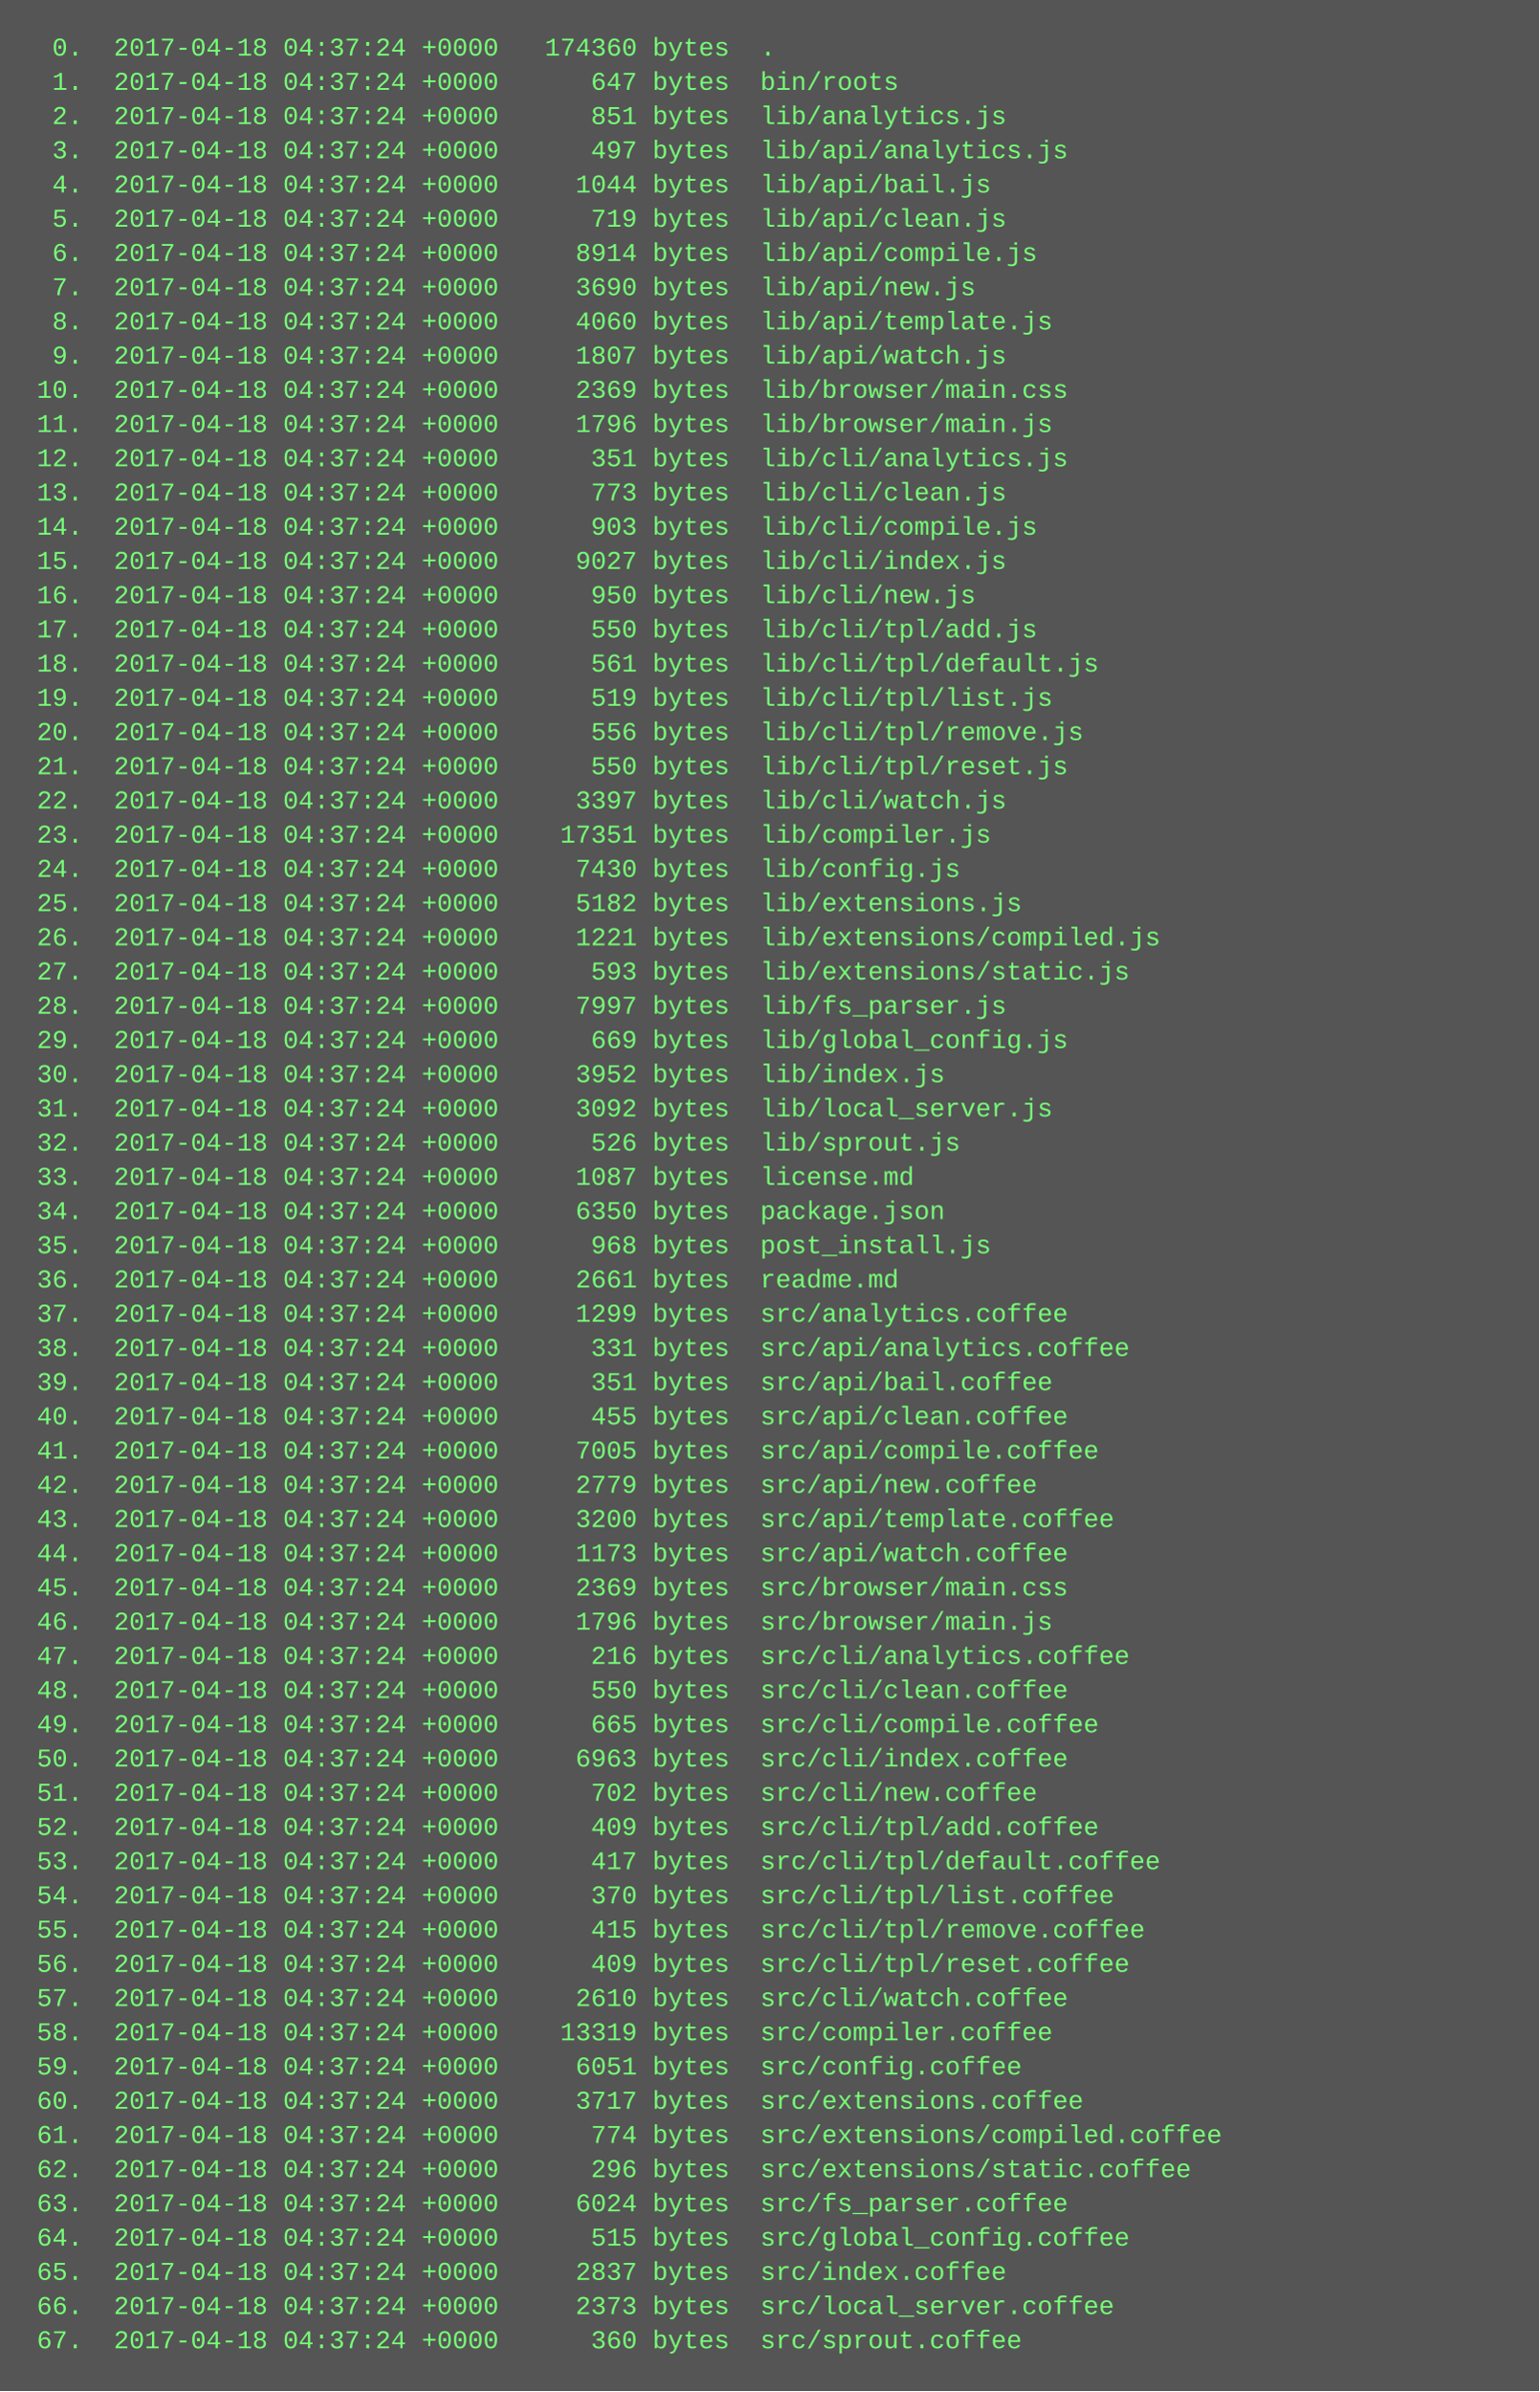
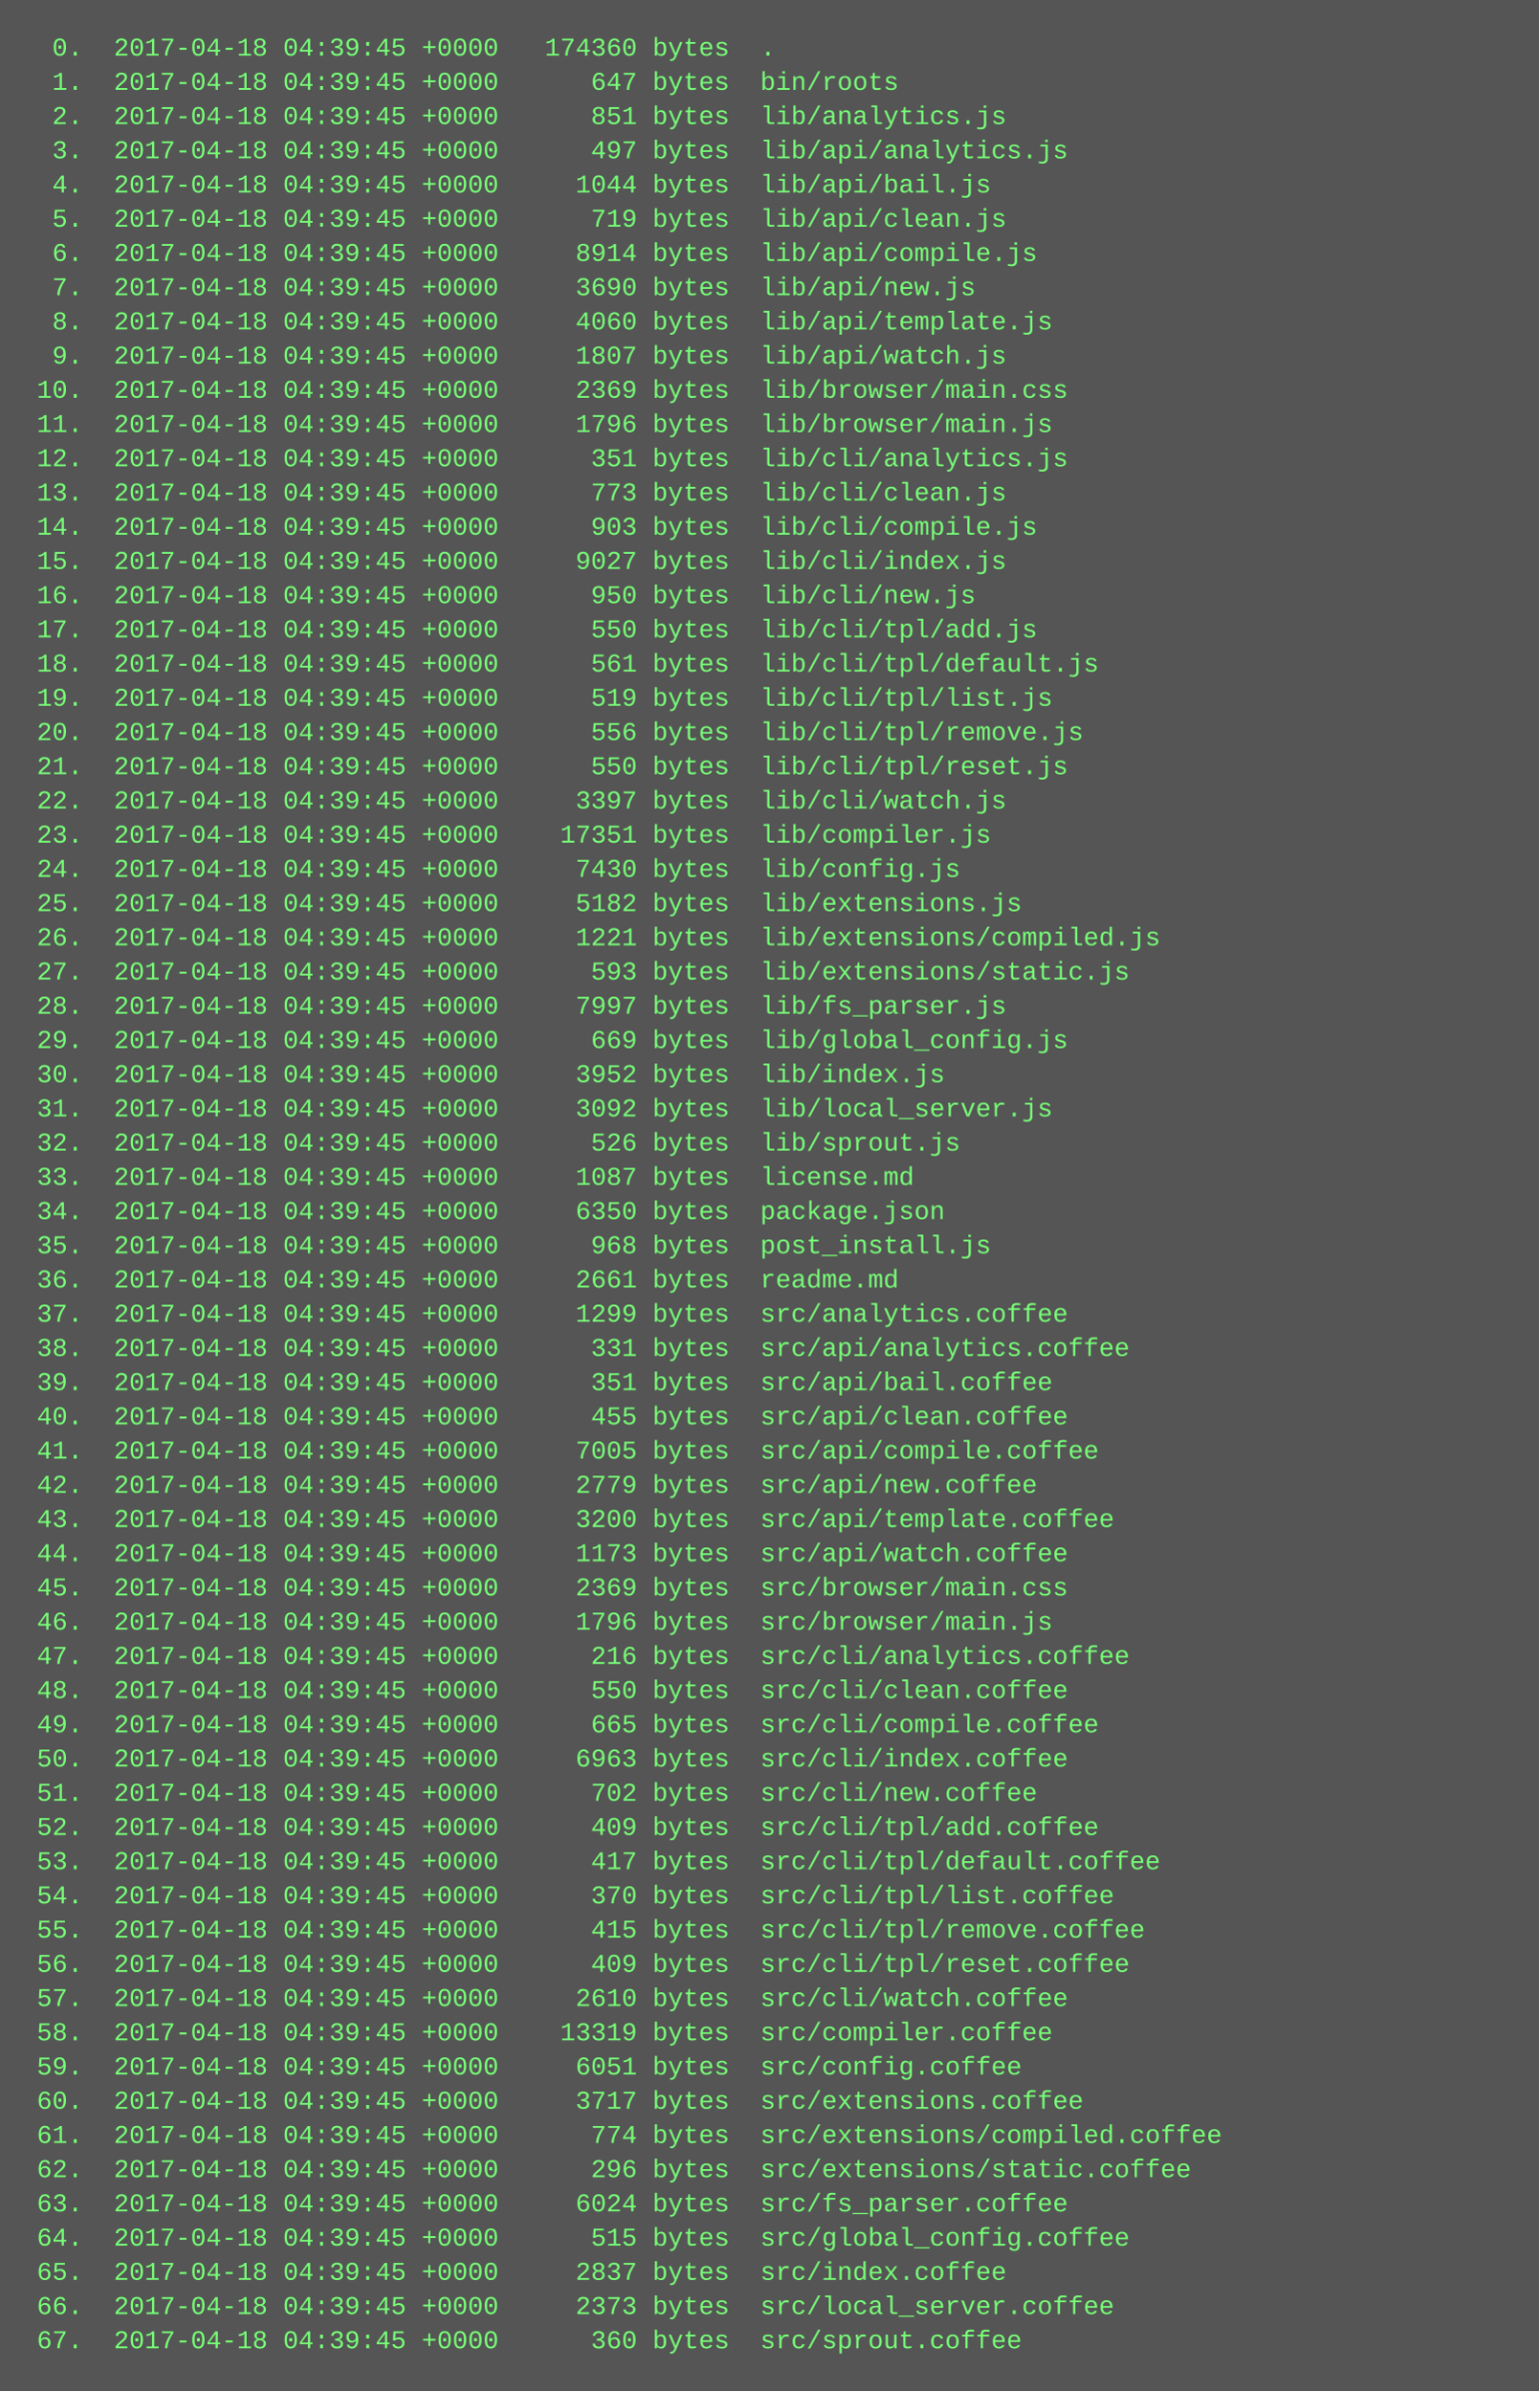
<svg xmlns="http://www.w3.org/2000/svg" height="1118" width="720">
  <rect height="1118" fill="#555" width="720" />
  <text fill="#7f7" font-family="Courier New" font-size="12" xml:space="preserve">
-     <tspan x="10" y="26">  0.  2017-04-18 04:37:24 +0000   174360 bytes  .</tspan>
-     <tspan x="10" y="42">  1.  2017-04-18 04:37:24 +0000      647 bytes  bin/roots</tspan>
-     <tspan x="10" y="58">  2.  2017-04-18 04:37:24 +0000      851 bytes  lib/analytics.js</tspan>
-     <tspan x="10" y="74">  3.  2017-04-18 04:37:24 +0000      497 bytes  lib/api/analytics.js</tspan>
-     <tspan x="10" y="90">  4.  2017-04-18 04:37:24 +0000     1044 bytes  lib/api/bail.js</tspan>
-     <tspan x="10" y="106">  5.  2017-04-18 04:37:24 +0000      719 bytes  lib/api/clean.js</tspan>
-     <tspan x="10" y="122">  6.  2017-04-18 04:37:24 +0000     8914 bytes  lib/api/compile.js</tspan>
-     <tspan x="10" y="138">  7.  2017-04-18 04:37:24 +0000     3690 bytes  lib/api/new.js</tspan>
-     <tspan x="10" y="154">  8.  2017-04-18 04:37:24 +0000     4060 bytes  lib/api/template.js</tspan>
-     <tspan x="10" y="170">  9.  2017-04-18 04:37:24 +0000     1807 bytes  lib/api/watch.js</tspan>
-     <tspan x="10" y="186"> 10.  2017-04-18 04:37:24 +0000     2369 bytes  lib/browser/main.css</tspan>
-     <tspan x="10" y="202"> 11.  2017-04-18 04:37:24 +0000     1796 bytes  lib/browser/main.js</tspan>
-     <tspan x="10" y="218"> 12.  2017-04-18 04:37:24 +0000      351 bytes  lib/cli/analytics.js</tspan>
-     <tspan x="10" y="234"> 13.  2017-04-18 04:37:24 +0000      773 bytes  lib/cli/clean.js</tspan>
-     <tspan x="10" y="250"> 14.  2017-04-18 04:37:24 +0000      903 bytes  lib/cli/compile.js</tspan>
-     <tspan x="10" y="266"> 15.  2017-04-18 04:37:24 +0000     9027 bytes  lib/cli/index.js</tspan>
-     <tspan x="10" y="282"> 16.  2017-04-18 04:37:24 +0000      950 bytes  lib/cli/new.js</tspan>
-     <tspan x="10" y="298"> 17.  2017-04-18 04:37:24 +0000      550 bytes  lib/cli/tpl/add.js</tspan>
-     <tspan x="10" y="314"> 18.  2017-04-18 04:37:24 +0000      561 bytes  lib/cli/tpl/default.js</tspan>
-     <tspan x="10" y="330"> 19.  2017-04-18 04:37:24 +0000      519 bytes  lib/cli/tpl/list.js</tspan>
-     <tspan x="10" y="346"> 20.  2017-04-18 04:37:24 +0000      556 bytes  lib/cli/tpl/remove.js</tspan>
-     <tspan x="10" y="362"> 21.  2017-04-18 04:37:24 +0000      550 bytes  lib/cli/tpl/reset.js</tspan>
-     <tspan x="10" y="378"> 22.  2017-04-18 04:37:24 +0000     3397 bytes  lib/cli/watch.js</tspan>
-     <tspan x="10" y="394"> 23.  2017-04-18 04:37:24 +0000    17351 bytes  lib/compiler.js</tspan>
-     <tspan x="10" y="410"> 24.  2017-04-18 04:37:24 +0000     7430 bytes  lib/config.js</tspan>
-     <tspan x="10" y="426"> 25.  2017-04-18 04:37:24 +0000     5182 bytes  lib/extensions.js</tspan>
-     <tspan x="10" y="442"> 26.  2017-04-18 04:37:24 +0000     1221 bytes  lib/extensions/compiled.js</tspan>
-     <tspan x="10" y="458"> 27.  2017-04-18 04:37:24 +0000      593 bytes  lib/extensions/static.js</tspan>
-     <tspan x="10" y="474"> 28.  2017-04-18 04:37:24 +0000     7997 bytes  lib/fs_parser.js</tspan>
-     <tspan x="10" y="490"> 29.  2017-04-18 04:37:24 +0000      669 bytes  lib/global_config.js</tspan>
-     <tspan x="10" y="506"> 30.  2017-04-18 04:37:24 +0000     3952 bytes  lib/index.js</tspan>
-     <tspan x="10" y="522"> 31.  2017-04-18 04:37:24 +0000     3092 bytes  lib/local_server.js</tspan>
-     <tspan x="10" y="538"> 32.  2017-04-18 04:37:24 +0000      526 bytes  lib/sprout.js</tspan>
-     <tspan x="10" y="554"> 33.  2017-04-18 04:37:24 +0000     1087 bytes  license.md</tspan>
-     <tspan x="10" y="570"> 34.  2017-04-18 04:37:24 +0000     6350 bytes  package.json</tspan>
-     <tspan x="10" y="586"> 35.  2017-04-18 04:37:24 +0000      968 bytes  post_install.js</tspan>
-     <tspan x="10" y="602"> 36.  2017-04-18 04:37:24 +0000     2661 bytes  readme.md</tspan>
-     <tspan x="10" y="618"> 37.  2017-04-18 04:37:24 +0000     1299 bytes  src/analytics.coffee</tspan>
-     <tspan x="10" y="634"> 38.  2017-04-18 04:37:24 +0000      331 bytes  src/api/analytics.coffee</tspan>
-     <tspan x="10" y="650"> 39.  2017-04-18 04:37:24 +0000      351 bytes  src/api/bail.coffee</tspan>
-     <tspan x="10" y="666"> 40.  2017-04-18 04:37:24 +0000      455 bytes  src/api/clean.coffee</tspan>
-     <tspan x="10" y="682"> 41.  2017-04-18 04:37:24 +0000     7005 bytes  src/api/compile.coffee</tspan>
-     <tspan x="10" y="698"> 42.  2017-04-18 04:37:24 +0000     2779 bytes  src/api/new.coffee</tspan>
-     <tspan x="10" y="714"> 43.  2017-04-18 04:37:24 +0000     3200 bytes  src/api/template.coffee</tspan>
-     <tspan x="10" y="730"> 44.  2017-04-18 04:37:24 +0000     1173 bytes  src/api/watch.coffee</tspan>
-     <tspan x="10" y="746"> 45.  2017-04-18 04:37:24 +0000     2369 bytes  src/browser/main.css</tspan>
-     <tspan x="10" y="762"> 46.  2017-04-18 04:37:24 +0000     1796 bytes  src/browser/main.js</tspan>
-     <tspan x="10" y="778"> 47.  2017-04-18 04:37:24 +0000      216 bytes  src/cli/analytics.coffee</tspan>
-     <tspan x="10" y="794"> 48.  2017-04-18 04:37:24 +0000      550 bytes  src/cli/clean.coffee</tspan>
-     <tspan x="10" y="810"> 49.  2017-04-18 04:37:24 +0000      665 bytes  src/cli/compile.coffee</tspan>
-     <tspan x="10" y="826"> 50.  2017-04-18 04:37:24 +0000     6963 bytes  src/cli/index.coffee</tspan>
-     <tspan x="10" y="842"> 51.  2017-04-18 04:37:24 +0000      702 bytes  src/cli/new.coffee</tspan>
-     <tspan x="10" y="858"> 52.  2017-04-18 04:37:24 +0000      409 bytes  src/cli/tpl/add.coffee</tspan>
-     <tspan x="10" y="874"> 53.  2017-04-18 04:37:24 +0000      417 bytes  src/cli/tpl/default.coffee</tspan>
-     <tspan x="10" y="890"> 54.  2017-04-18 04:37:24 +0000      370 bytes  src/cli/tpl/list.coffee</tspan>
-     <tspan x="10" y="906"> 55.  2017-04-18 04:37:24 +0000      415 bytes  src/cli/tpl/remove.coffee</tspan>
-     <tspan x="10" y="922"> 56.  2017-04-18 04:37:24 +0000      409 bytes  src/cli/tpl/reset.coffee</tspan>
-     <tspan x="10" y="938"> 57.  2017-04-18 04:37:24 +0000     2610 bytes  src/cli/watch.coffee</tspan>
-     <tspan x="10" y="954"> 58.  2017-04-18 04:37:24 +0000    13319 bytes  src/compiler.coffee</tspan>
-     <tspan x="10" y="970"> 59.  2017-04-18 04:37:24 +0000     6051 bytes  src/config.coffee</tspan>
-     <tspan x="10" y="986"> 60.  2017-04-18 04:37:24 +0000     3717 bytes  src/extensions.coffee</tspan>
-     <tspan x="10" y="1002"> 61.  2017-04-18 04:37:24 +0000      774 bytes  src/extensions/compiled.coffee</tspan>
-     <tspan x="10" y="1018"> 62.  2017-04-18 04:37:24 +0000      296 bytes  src/extensions/static.coffee</tspan>
-     <tspan x="10" y="1034"> 63.  2017-04-18 04:37:24 +0000     6024 bytes  src/fs_parser.coffee</tspan>
-     <tspan x="10" y="1050"> 64.  2017-04-18 04:37:24 +0000      515 bytes  src/global_config.coffee</tspan>
-     <tspan x="10" y="1066"> 65.  2017-04-18 04:37:24 +0000     2837 bytes  src/index.coffee</tspan>
-     <tspan x="10" y="1082"> 66.  2017-04-18 04:37:24 +0000     2373 bytes  src/local_server.coffee</tspan>
-     <tspan x="10" y="1098"> 67.  2017-04-18 04:37:24 +0000      360 bytes  src/sprout.coffee</tspan>
+     <tspan x="10" y="26">  0.  2017-04-18 04:39:45 +0000   174360 bytes  .</tspan>
+     <tspan x="10" y="42">  1.  2017-04-18 04:39:45 +0000      647 bytes  bin/roots</tspan>
+     <tspan x="10" y="58">  2.  2017-04-18 04:39:45 +0000      851 bytes  lib/analytics.js</tspan>
+     <tspan x="10" y="74">  3.  2017-04-18 04:39:45 +0000      497 bytes  lib/api/analytics.js</tspan>
+     <tspan x="10" y="90">  4.  2017-04-18 04:39:45 +0000     1044 bytes  lib/api/bail.js</tspan>
+     <tspan x="10" y="106">  5.  2017-04-18 04:39:45 +0000      719 bytes  lib/api/clean.js</tspan>
+     <tspan x="10" y="122">  6.  2017-04-18 04:39:45 +0000     8914 bytes  lib/api/compile.js</tspan>
+     <tspan x="10" y="138">  7.  2017-04-18 04:39:45 +0000     3690 bytes  lib/api/new.js</tspan>
+     <tspan x="10" y="154">  8.  2017-04-18 04:39:45 +0000     4060 bytes  lib/api/template.js</tspan>
+     <tspan x="10" y="170">  9.  2017-04-18 04:39:45 +0000     1807 bytes  lib/api/watch.js</tspan>
+     <tspan x="10" y="186"> 10.  2017-04-18 04:39:45 +0000     2369 bytes  lib/browser/main.css</tspan>
+     <tspan x="10" y="202"> 11.  2017-04-18 04:39:45 +0000     1796 bytes  lib/browser/main.js</tspan>
+     <tspan x="10" y="218"> 12.  2017-04-18 04:39:45 +0000      351 bytes  lib/cli/analytics.js</tspan>
+     <tspan x="10" y="234"> 13.  2017-04-18 04:39:45 +0000      773 bytes  lib/cli/clean.js</tspan>
+     <tspan x="10" y="250"> 14.  2017-04-18 04:39:45 +0000      903 bytes  lib/cli/compile.js</tspan>
+     <tspan x="10" y="266"> 15.  2017-04-18 04:39:45 +0000     9027 bytes  lib/cli/index.js</tspan>
+     <tspan x="10" y="282"> 16.  2017-04-18 04:39:45 +0000      950 bytes  lib/cli/new.js</tspan>
+     <tspan x="10" y="298"> 17.  2017-04-18 04:39:45 +0000      550 bytes  lib/cli/tpl/add.js</tspan>
+     <tspan x="10" y="314"> 18.  2017-04-18 04:39:45 +0000      561 bytes  lib/cli/tpl/default.js</tspan>
+     <tspan x="10" y="330"> 19.  2017-04-18 04:39:45 +0000      519 bytes  lib/cli/tpl/list.js</tspan>
+     <tspan x="10" y="346"> 20.  2017-04-18 04:39:45 +0000      556 bytes  lib/cli/tpl/remove.js</tspan>
+     <tspan x="10" y="362"> 21.  2017-04-18 04:39:45 +0000      550 bytes  lib/cli/tpl/reset.js</tspan>
+     <tspan x="10" y="378"> 22.  2017-04-18 04:39:45 +0000     3397 bytes  lib/cli/watch.js</tspan>
+     <tspan x="10" y="394"> 23.  2017-04-18 04:39:45 +0000    17351 bytes  lib/compiler.js</tspan>
+     <tspan x="10" y="410"> 24.  2017-04-18 04:39:45 +0000     7430 bytes  lib/config.js</tspan>
+     <tspan x="10" y="426"> 25.  2017-04-18 04:39:45 +0000     5182 bytes  lib/extensions.js</tspan>
+     <tspan x="10" y="442"> 26.  2017-04-18 04:39:45 +0000     1221 bytes  lib/extensions/compiled.js</tspan>
+     <tspan x="10" y="458"> 27.  2017-04-18 04:39:45 +0000      593 bytes  lib/extensions/static.js</tspan>
+     <tspan x="10" y="474"> 28.  2017-04-18 04:39:45 +0000     7997 bytes  lib/fs_parser.js</tspan>
+     <tspan x="10" y="490"> 29.  2017-04-18 04:39:45 +0000      669 bytes  lib/global_config.js</tspan>
+     <tspan x="10" y="506"> 30.  2017-04-18 04:39:45 +0000     3952 bytes  lib/index.js</tspan>
+     <tspan x="10" y="522"> 31.  2017-04-18 04:39:45 +0000     3092 bytes  lib/local_server.js</tspan>
+     <tspan x="10" y="538"> 32.  2017-04-18 04:39:45 +0000      526 bytes  lib/sprout.js</tspan>
+     <tspan x="10" y="554"> 33.  2017-04-18 04:39:45 +0000     1087 bytes  license.md</tspan>
+     <tspan x="10" y="570"> 34.  2017-04-18 04:39:45 +0000     6350 bytes  package.json</tspan>
+     <tspan x="10" y="586"> 35.  2017-04-18 04:39:45 +0000      968 bytes  post_install.js</tspan>
+     <tspan x="10" y="602"> 36.  2017-04-18 04:39:45 +0000     2661 bytes  readme.md</tspan>
+     <tspan x="10" y="618"> 37.  2017-04-18 04:39:45 +0000     1299 bytes  src/analytics.coffee</tspan>
+     <tspan x="10" y="634"> 38.  2017-04-18 04:39:45 +0000      331 bytes  src/api/analytics.coffee</tspan>
+     <tspan x="10" y="650"> 39.  2017-04-18 04:39:45 +0000      351 bytes  src/api/bail.coffee</tspan>
+     <tspan x="10" y="666"> 40.  2017-04-18 04:39:45 +0000      455 bytes  src/api/clean.coffee</tspan>
+     <tspan x="10" y="682"> 41.  2017-04-18 04:39:45 +0000     7005 bytes  src/api/compile.coffee</tspan>
+     <tspan x="10" y="698"> 42.  2017-04-18 04:39:45 +0000     2779 bytes  src/api/new.coffee</tspan>
+     <tspan x="10" y="714"> 43.  2017-04-18 04:39:45 +0000     3200 bytes  src/api/template.coffee</tspan>
+     <tspan x="10" y="730"> 44.  2017-04-18 04:39:45 +0000     1173 bytes  src/api/watch.coffee</tspan>
+     <tspan x="10" y="746"> 45.  2017-04-18 04:39:45 +0000     2369 bytes  src/browser/main.css</tspan>
+     <tspan x="10" y="762"> 46.  2017-04-18 04:39:45 +0000     1796 bytes  src/browser/main.js</tspan>
+     <tspan x="10" y="778"> 47.  2017-04-18 04:39:45 +0000      216 bytes  src/cli/analytics.coffee</tspan>
+     <tspan x="10" y="794"> 48.  2017-04-18 04:39:45 +0000      550 bytes  src/cli/clean.coffee</tspan>
+     <tspan x="10" y="810"> 49.  2017-04-18 04:39:45 +0000      665 bytes  src/cli/compile.coffee</tspan>
+     <tspan x="10" y="826"> 50.  2017-04-18 04:39:45 +0000     6963 bytes  src/cli/index.coffee</tspan>
+     <tspan x="10" y="842"> 51.  2017-04-18 04:39:45 +0000      702 bytes  src/cli/new.coffee</tspan>
+     <tspan x="10" y="858"> 52.  2017-04-18 04:39:45 +0000      409 bytes  src/cli/tpl/add.coffee</tspan>
+     <tspan x="10" y="874"> 53.  2017-04-18 04:39:45 +0000      417 bytes  src/cli/tpl/default.coffee</tspan>
+     <tspan x="10" y="890"> 54.  2017-04-18 04:39:45 +0000      370 bytes  src/cli/tpl/list.coffee</tspan>
+     <tspan x="10" y="906"> 55.  2017-04-18 04:39:45 +0000      415 bytes  src/cli/tpl/remove.coffee</tspan>
+     <tspan x="10" y="922"> 56.  2017-04-18 04:39:45 +0000      409 bytes  src/cli/tpl/reset.coffee</tspan>
+     <tspan x="10" y="938"> 57.  2017-04-18 04:39:45 +0000     2610 bytes  src/cli/watch.coffee</tspan>
+     <tspan x="10" y="954"> 58.  2017-04-18 04:39:45 +0000    13319 bytes  src/compiler.coffee</tspan>
+     <tspan x="10" y="970"> 59.  2017-04-18 04:39:45 +0000     6051 bytes  src/config.coffee</tspan>
+     <tspan x="10" y="986"> 60.  2017-04-18 04:39:45 +0000     3717 bytes  src/extensions.coffee</tspan>
+     <tspan x="10" y="1002"> 61.  2017-04-18 04:39:45 +0000      774 bytes  src/extensions/compiled.coffee</tspan>
+     <tspan x="10" y="1018"> 62.  2017-04-18 04:39:45 +0000      296 bytes  src/extensions/static.coffee</tspan>
+     <tspan x="10" y="1034"> 63.  2017-04-18 04:39:45 +0000     6024 bytes  src/fs_parser.coffee</tspan>
+     <tspan x="10" y="1050"> 64.  2017-04-18 04:39:45 +0000      515 bytes  src/global_config.coffee</tspan>
+     <tspan x="10" y="1066"> 65.  2017-04-18 04:39:45 +0000     2837 bytes  src/index.coffee</tspan>
+     <tspan x="10" y="1082"> 66.  2017-04-18 04:39:45 +0000     2373 bytes  src/local_server.coffee</tspan>
+     <tspan x="10" y="1098"> 67.  2017-04-18 04:39:45 +0000      360 bytes  src/sprout.coffee</tspan>
  </text>
</svg>
